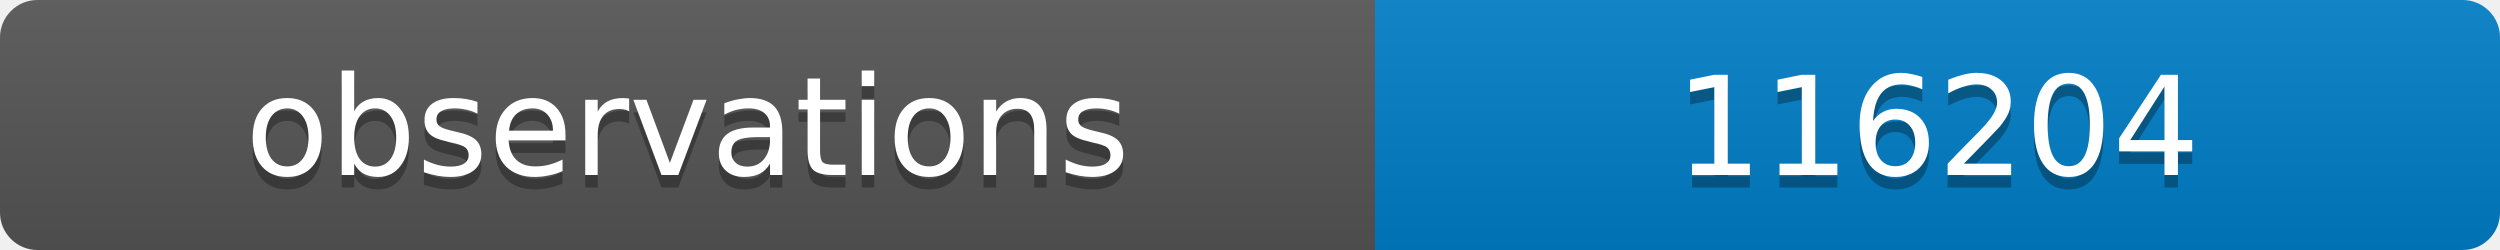
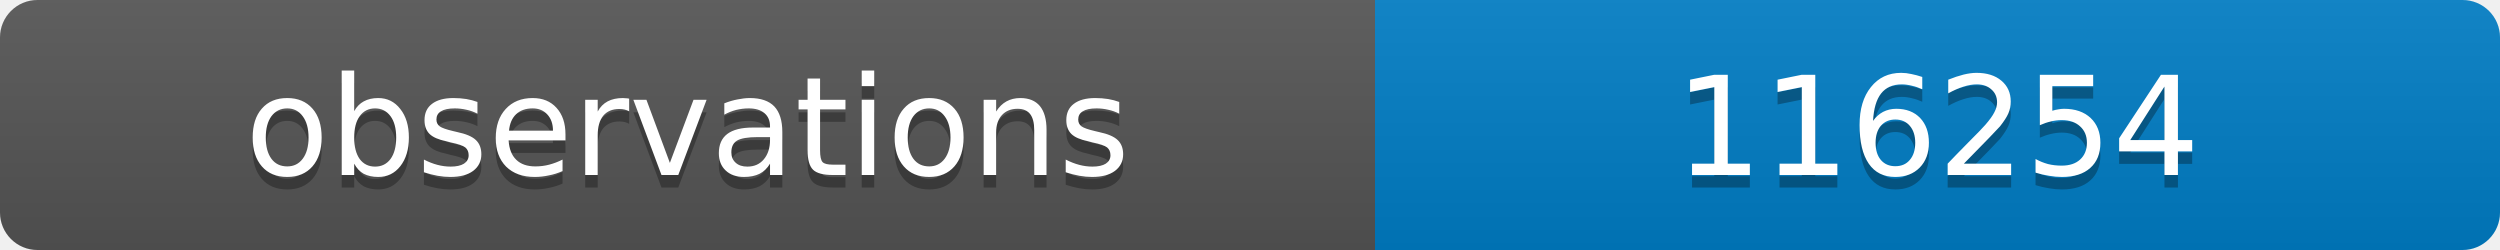
<svg xmlns="http://www.w3.org/2000/svg" width="200" height="20">
  <linearGradient id="b" x2="0" y2="100%">
    <stop offset="0" stop-color="#bbb" stop-opacity=".1" />
    <stop offset="1" stop-opacity=".1" />
  </linearGradient>
  <clipPath id="a">
    <rect width="200" height="20" rx="3" fill="#fff" />
  </clipPath>
  <g clip-path="url(#a)">
    <path fill="#555" d="M0 0h110v20H0z" />
    <path fill="#007ec6" d="M110 0h90v20H110z" />
    <path fill="url(#b)" d="M0 0h200v20H0z" />
  </g>
  <g fill="#fff" text-anchor="middle" font-family="DejaVu Sans,Verdana,Geneva,sans-serif" font-size="11">
    <text x="55" y="15" fill="#010101" fill-opacity=".3">observations</text>
    <text x="55" y="14">observations</text>
-     <text x="155" y="15" fill="#010101" fill-opacity=".3">116204</text>
-     <text x="155" y="14">116204</text>
+     <text x="155" y="15" fill="#010101" fill-opacity=".3">116254</text>
+     <text x="155" y="14">116254</text>
  </g>
</svg>
